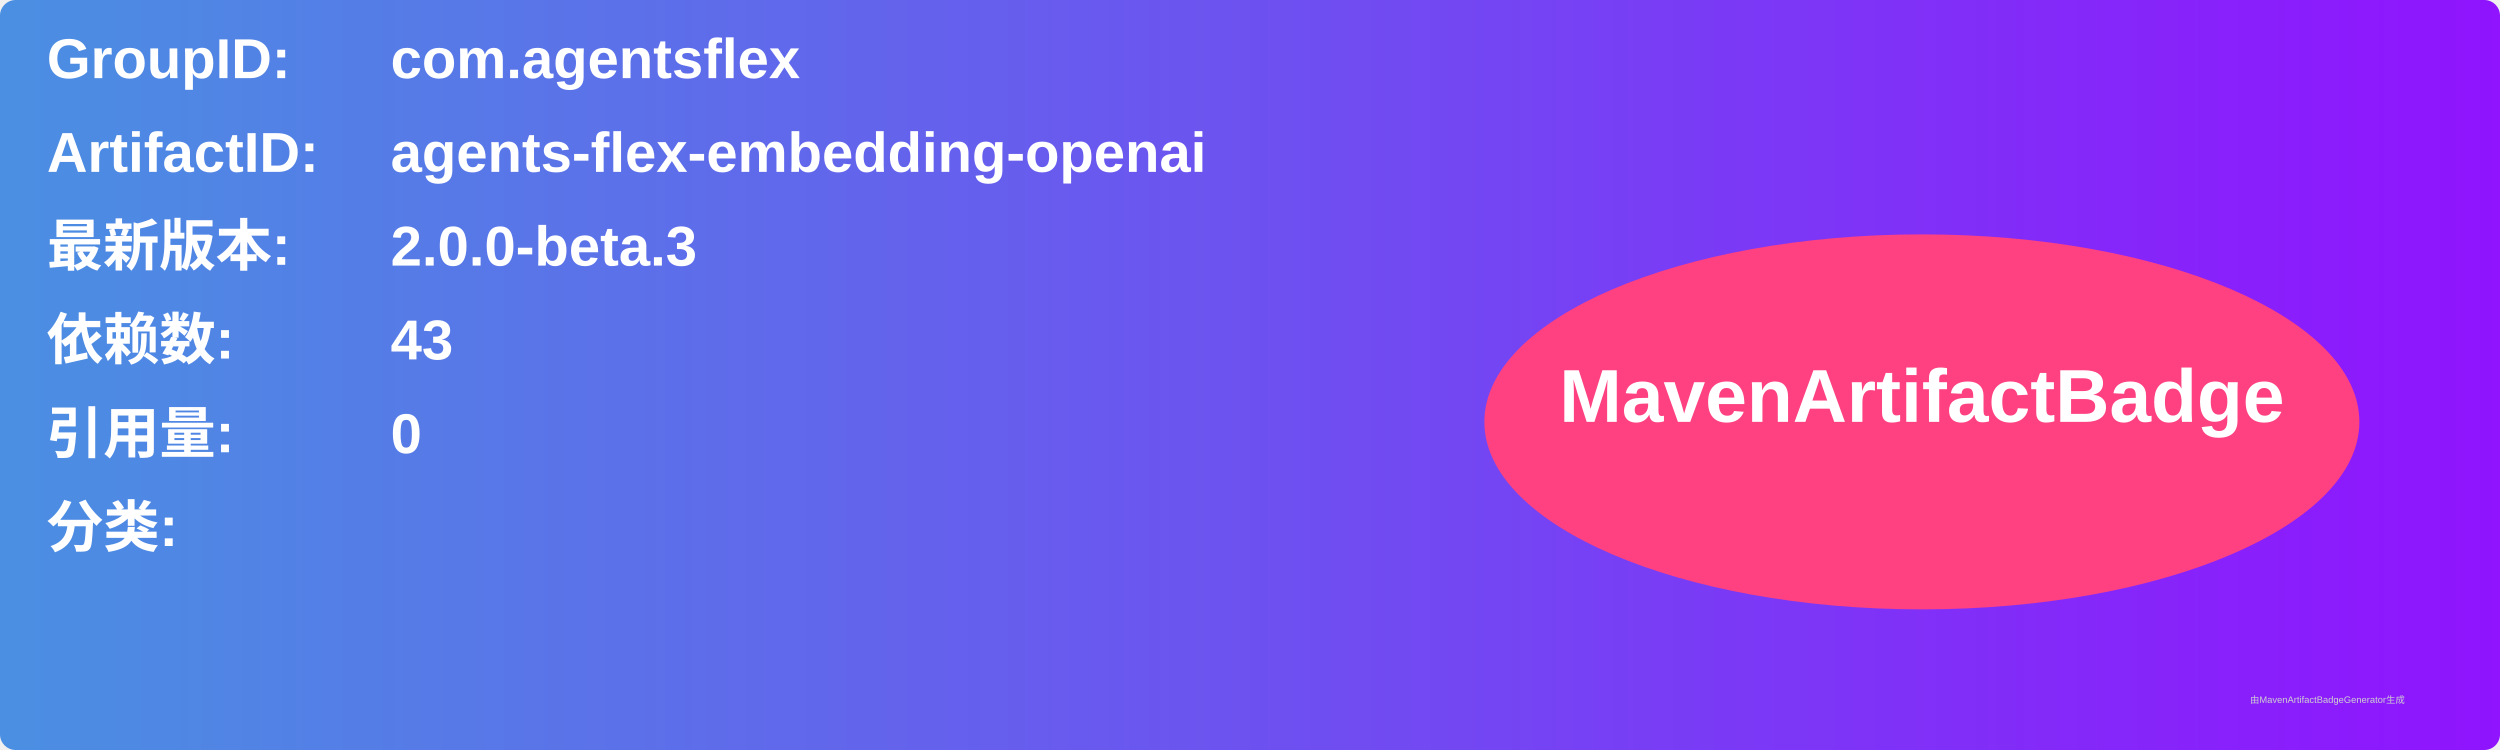
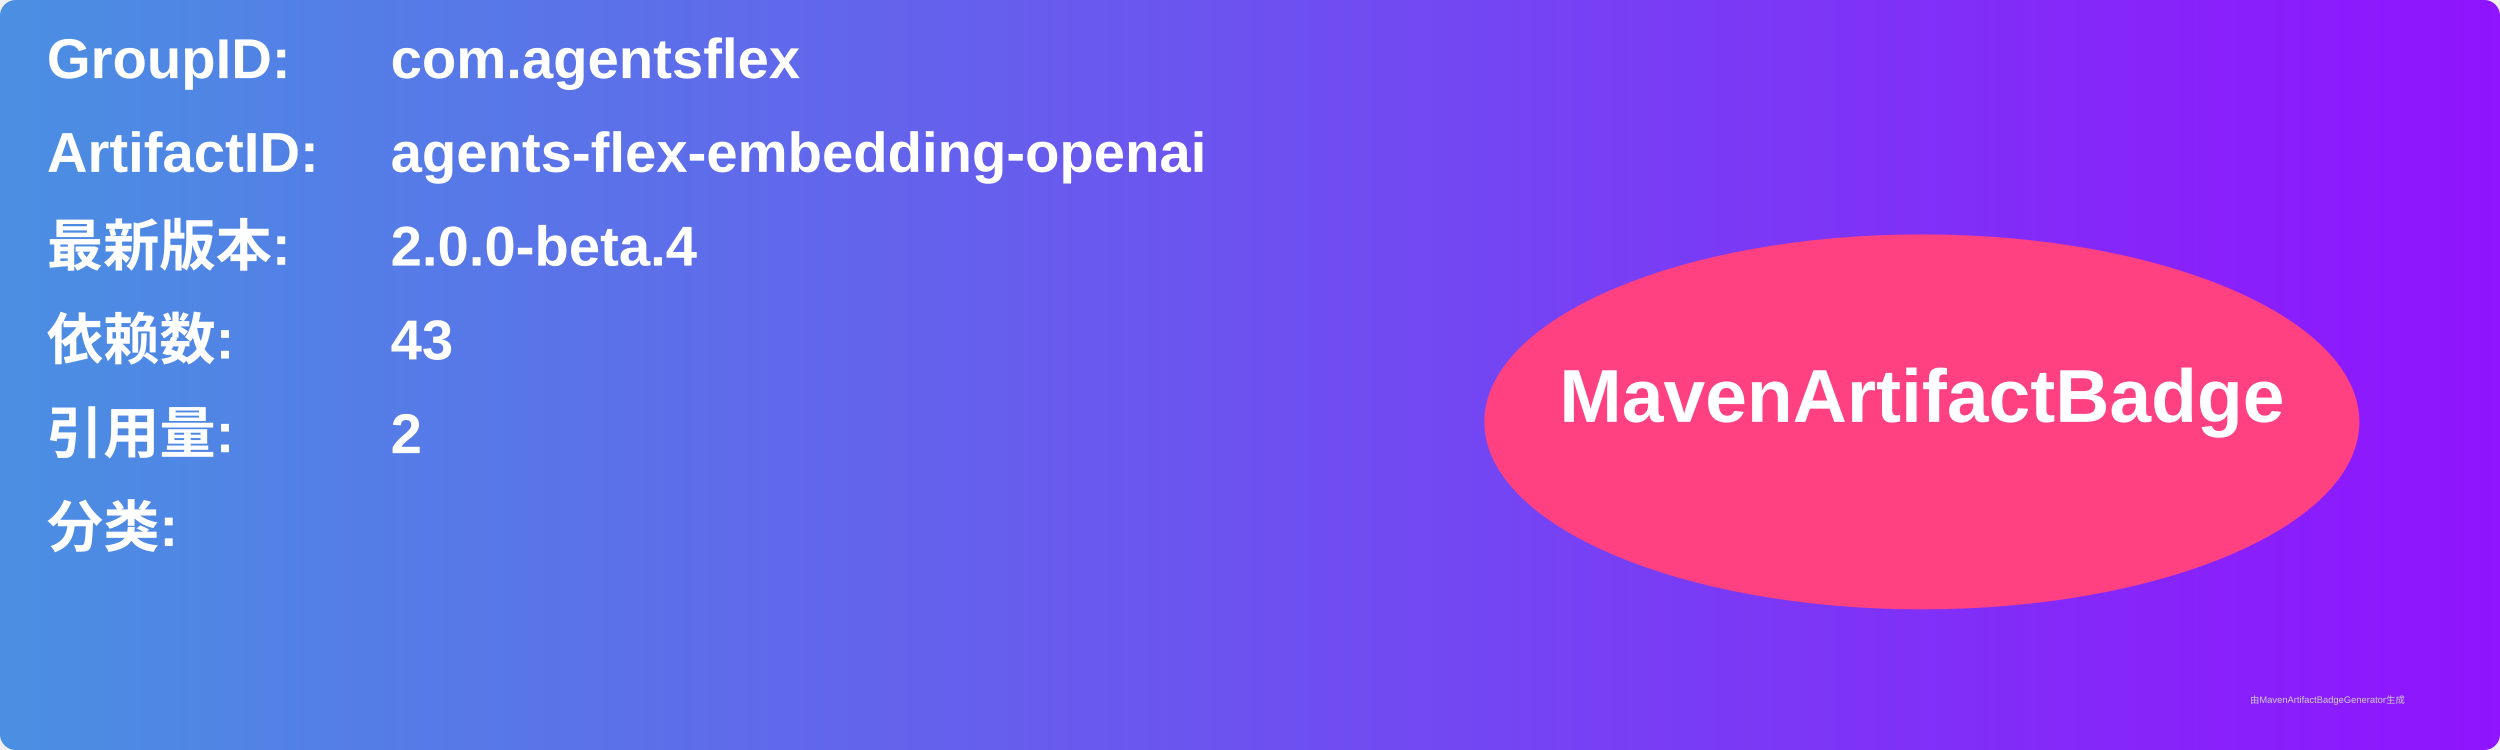
<svg xmlns="http://www.w3.org/2000/svg" width="800" height="240" viewBox="0 0 800 240">
  <linearGradient id="grad" x1="0%" y1="0%" x2="100%" y2="0%">
    <stop offset="0%" stop-color="#4a90e2" />
    <stop offset="100%" stop-color="#9013fe" />
  </linearGradient>
  <rect width="100%" height="100%" rx="5" ry="5" fill="url(#grad)" />
  <g transform="translate(15, 15)">
    <text x="0" y="10" font-family="Arial" font-size="18" fill="white" font-weight="bold" width="260">GroupID:</text>
    <text x="110" y="10" font-family="Arial" font-size="18" fill="white" font-weight="bold" width="460">com.agentsflex</text>
    <text x="0" y="40" font-family="Arial" font-size="18" fill="white" font-weight="bold" width="260">ArtifactID:</text>
    <text x="110" y="40" font-family="Arial" font-size="18" fill="white" font-weight="bold" width="460">agents-flex-embedding-openai</text>
    <text x="0" y="70" font-family="Arial" font-size="18" fill="white" font-weight="bold">最新版本:</text>
    <text x="110" y="70" font-family="Arial" font-size="18" fill="white" font-weight="bold">
-       <tspan font-weight="bold">2.0.0-beta.3</tspan>
+       <tspan font-weight="bold">2.0.0-beta.4</tspan>
    </text>
    <text x="0" y="100" font-family="Arial" font-size="18" fill="white" font-weight="bold">依赖数: </text>
    <text x="110" y="100" font-family="Arial" font-size="18" fill="white">
      <tspan font-weight="bold">43</tspan>
    </text>
    <text x="0" y="130" font-family="Arial" font-size="18" fill="white" font-weight="bold">引用量: </text>
    <text x="110" y="130" font-family="Arial" font-size="18" fill="white">
-       <tspan font-weight="bold">0</tspan>
+       <tspan font-weight="bold">2</tspan>
    </text>
    <text x="0" y="160" font-family="Arial" font-size="18" fill="white" font-weight="bold">分类:</text>
    <text x="10" y="190" font-family="Arial" font-size="10" fill="white">
      <tspan font-weight="bold" />
    </text>
    <ellipse cx="600" cy="120" rx="140" ry="60" fill="#ff4081" />
    <text x="600" y="120" text-anchor="middle" font-family="Arial" font-size="24" fill="white" font-weight="bold">MavenArtifactBadge</text>
  </g>
  <text x="720" y="225" font-family="Arial" font-size="3" fill="#d0d0d0">由MavenArtifactBadgeGenerator生成</text>
</svg>
